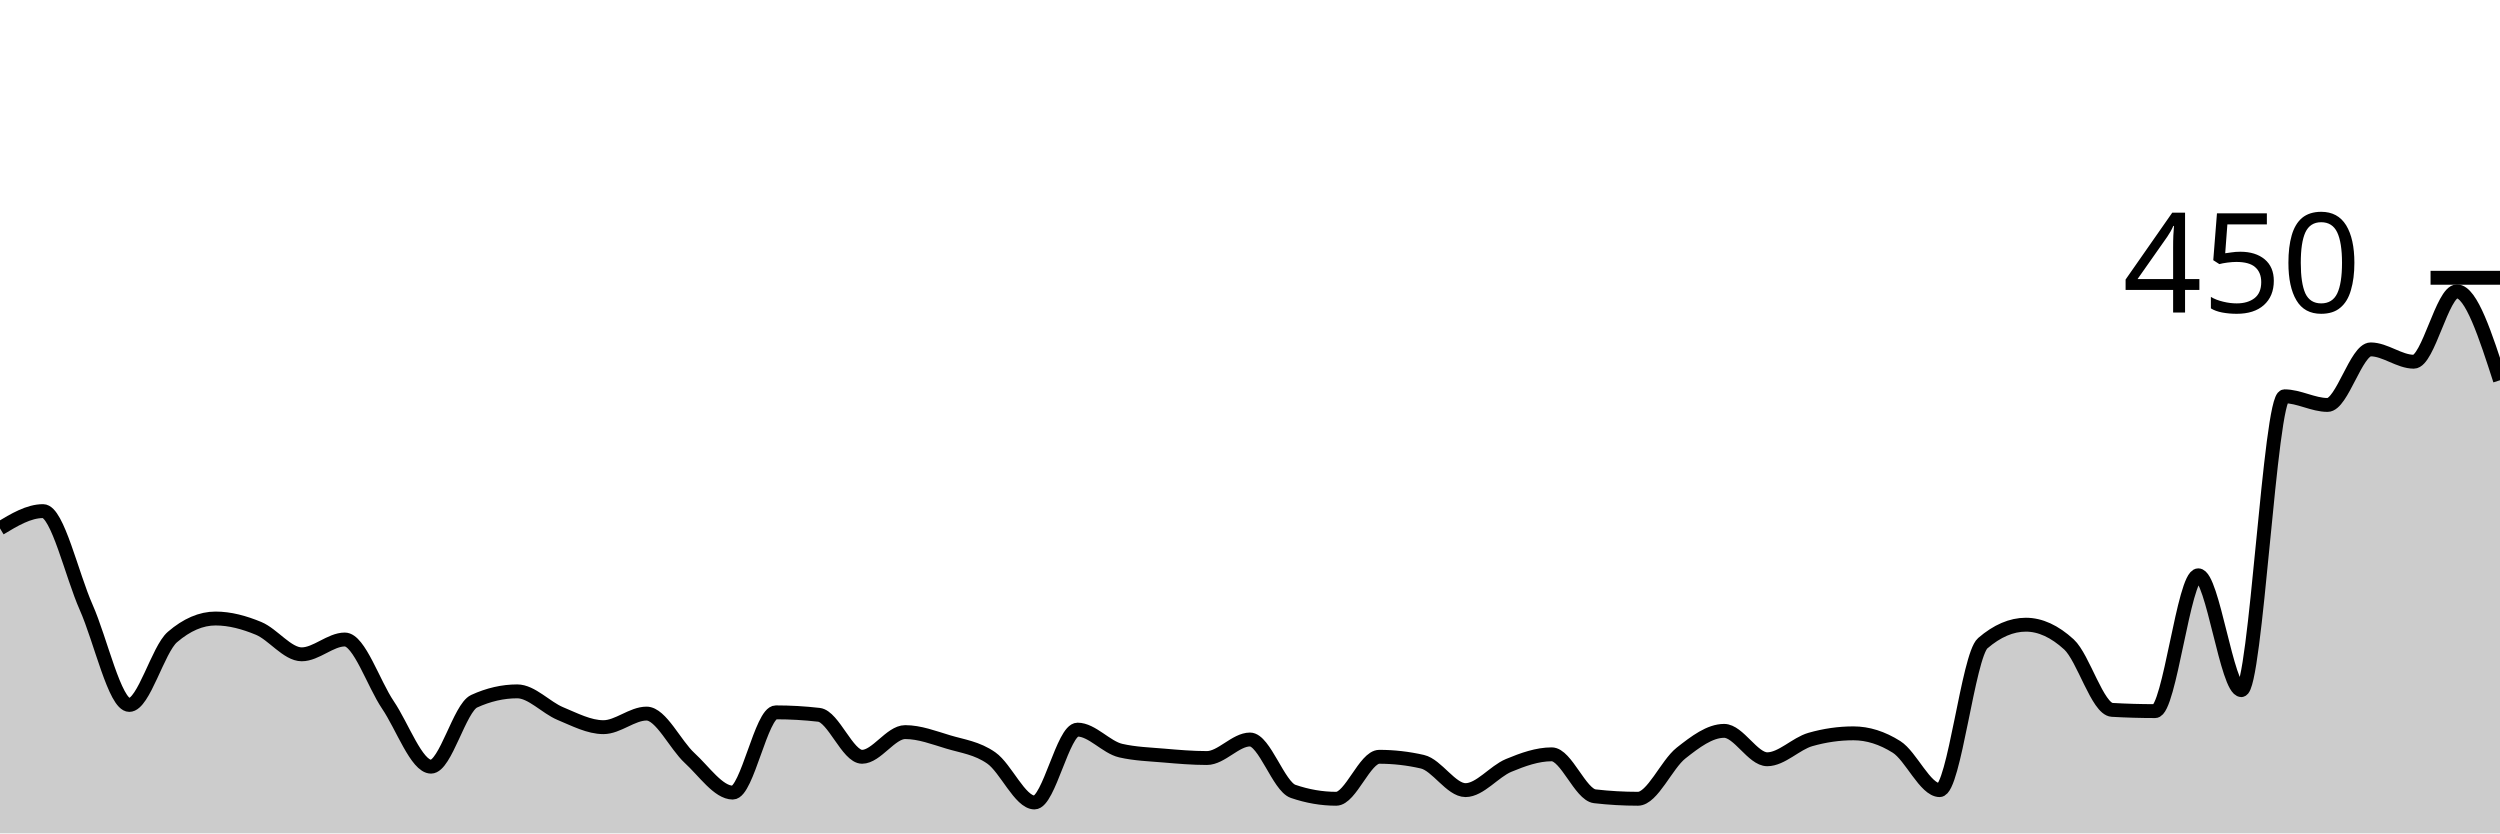
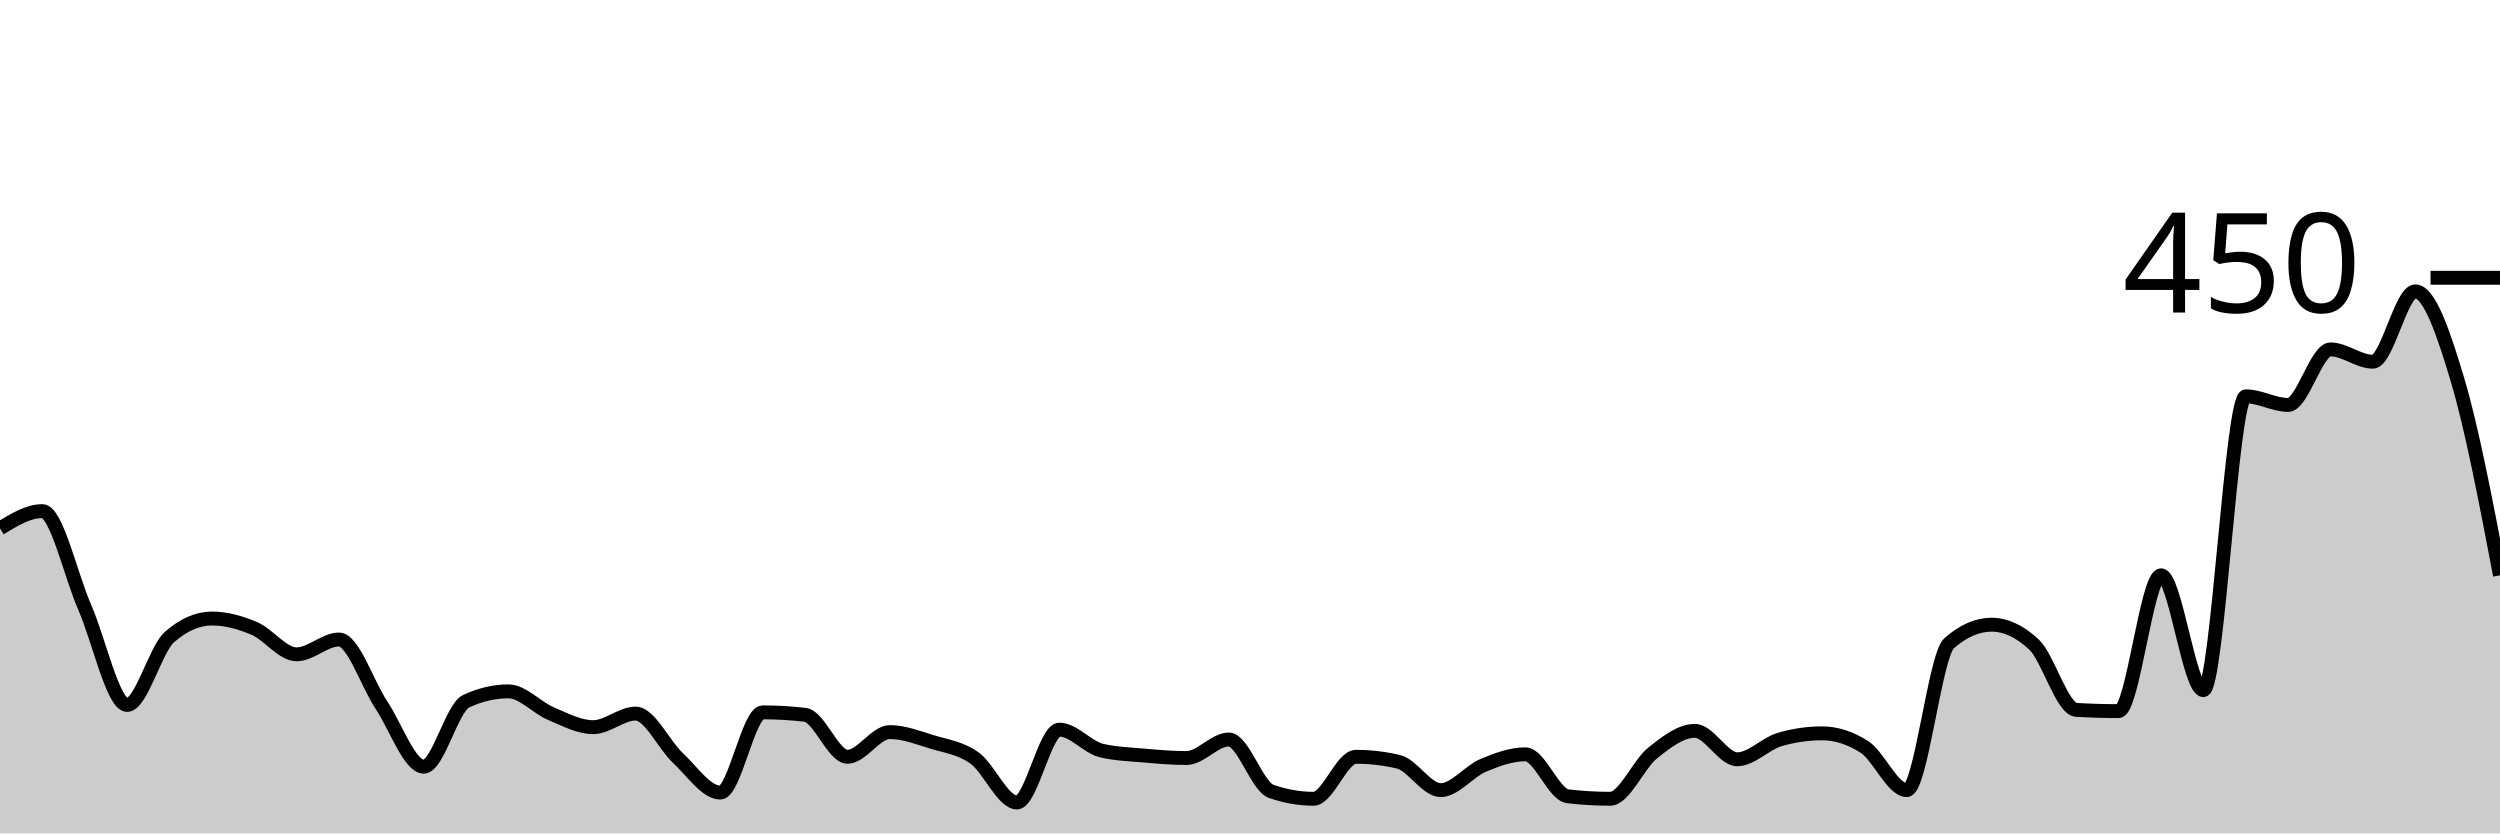
<svg xmlns="http://www.w3.org/2000/svg" viewBox="0 0 180 60">
  <g transform="translate(0,20)">
-     <path class="area" fill="rgba(0, 0, 0, 0.2)" d="M0,18.044C1.034,17.422,2.069,16.8,3.103,16.8C4.138,16.8,5.172,21.407,6.207,23.733C7.241,26.059,8.276,30.756,9.31,30.756C10.345,30.756,11.379,26.756,12.414,25.867C13.448,24.978,14.483,24.533,15.517,24.533C16.552,24.533,17.586,24.815,18.621,25.244C19.655,25.674,20.69,27.111,21.724,27.111C22.759,27.111,23.793,26.044,24.828,26.044C25.862,26.044,26.897,29.23,27.931,30.756C28.966,32.281,30,35.2,31.034,35.2C32.069,35.2,33.103,30.963,34.138,30.489C35.172,30.015,36.207,29.778,37.241,29.778C38.276,29.778,39.31,30.948,40.345,31.378C41.379,31.807,42.414,32.356,43.448,32.356C44.483,32.356,45.517,31.378,46.552,31.378C47.586,31.378,48.621,33.63,49.655,34.578C50.69,35.526,51.724,37.067,52.759,37.067C53.793,37.067,54.828,31.289,55.862,31.289C56.897,31.289,57.931,31.348,58.966,31.467C60,31.585,61.034,34.489,62.069,34.489C63.103,34.489,64.138,32.711,65.172,32.711C66.207,32.711,67.241,33.111,68.276,33.422C69.31,33.733,70.345,33.852,71.379,34.578C72.414,35.304,73.448,37.778,74.483,37.778C75.517,37.778,76.552,32.533,77.586,32.533C78.621,32.533,79.655,33.807,80.69,34.044C81.724,34.281,82.759,34.311,83.793,34.4C84.828,34.489,85.862,34.578,86.897,34.578C87.931,34.578,88.966,33.244,90,33.244C91.034,33.244,92.069,36.622,93.103,36.978C94.138,37.333,95.172,37.511,96.207,37.511C97.241,37.511,98.276,34.489,99.31,34.489C100.345,34.489,101.379,34.607,102.414,34.844C103.448,35.081,104.483,36.889,105.517,36.889C106.552,36.889,107.586,35.541,108.621,35.111C109.655,34.681,110.69,34.311,111.724,34.311C112.759,34.311,113.793,37.215,114.828,37.333C115.862,37.452,116.897,37.511,117.931,37.511C118.966,37.511,120,35.037,121.034,34.222C122.069,33.407,123.103,32.622,124.138,32.622C125.172,32.622,126.207,34.667,127.241,34.667C128.276,34.667,129.31,33.541,130.345,33.244C131.379,32.948,132.414,32.8,133.448,32.8C134.483,32.8,135.517,33.126,136.552,33.778C137.586,34.43,138.621,36.889,139.655,36.889C140.69,36.889,141.724,27.2,142.759,26.311C143.793,25.422,144.828,24.978,145.862,24.978C146.897,24.978,147.931,25.452,148.966,26.4C150,27.348,151.034,31.052,152.069,31.111C153.103,31.17,154.138,31.2,155.172,31.2C156.207,31.2,157.241,21.422,158.276,21.422C159.31,21.422,160.345,29.689,161.379,29.689C162.414,29.689,163.448,8.533,164.483,8.533C165.517,8.533,166.552,9.156,167.586,9.156C168.621,9.156,169.655,5.156,170.69,5.156C171.724,5.156,172.759,6.044,173.793,6.044C174.828,6.044,175.862,0.978,176.897,0.978C177.931,0.978,178.966,4.178,180,7.378L180,40C178.966,40,177.931,40,176.897,40C175.862,40,174.828,40,173.793,40C172.759,40,171.724,40,170.69,40C169.655,40,168.621,40,167.586,40C166.552,40,165.517,40,164.483,40C163.448,40,162.414,40,161.379,40C160.345,40,159.31,40,158.276,40C157.241,40,156.207,40,155.172,40C154.138,40,153.103,40,152.069,40C151.034,40,150,40,148.966,40C147.931,40,146.897,40,145.862,40C144.828,40,143.793,40,142.759,40C141.724,40,140.69,40,139.655,40C138.621,40,137.586,40,136.552,40C135.517,40,134.483,40,133.448,40C132.414,40,131.379,40,130.345,40C129.31,40,128.276,40,127.241,40C126.207,40,125.172,40,124.138,40C123.103,40,122.069,40,121.034,40C120,40,118.966,40,117.931,40C116.897,40,115.862,40,114.828,40C113.793,40,112.759,40,111.724,40C110.69,40,109.655,40,108.621,40C107.586,40,106.552,40,105.517,40C104.483,40,103.448,40,102.414,40C101.379,40,100.345,40,99.31,40C98.276,40,97.241,40,96.207,40C95.172,40,94.138,40,93.103,40C92.069,40,91.034,40,90,40C88.966,40,87.931,40,86.897,40C85.862,40,84.828,40,83.793,40C82.759,40,81.724,40,80.69,40C79.655,40,78.621,40,77.586,40C76.552,40,75.517,40,74.483,40C73.448,40,72.414,40,71.379,40C70.345,40,69.31,40,68.276,40C67.241,40,66.207,40,65.172,40C64.138,40,63.103,40,62.069,40C61.034,40,60,40,58.966,40C57.931,40,56.897,40,55.862,40C54.828,40,53.793,40,52.759,40C51.724,40,50.69,40,49.655,40C48.621,40,47.586,40,46.552,40C45.517,40,44.483,40,43.448,40C42.414,40,41.379,40,40.345,40C39.31,40,38.276,40,37.241,40C36.207,40,35.172,40,34.138,40C33.103,40,32.069,40,31.034,40C30,40,28.966,40,27.931,40C26.897,40,25.862,40,24.828,40C23.793,40,22.759,40,21.724,40C20.69,40,19.655,40,18.621,40C17.586,40,16.552,40,15.517,40C14.483,40,13.448,40,12.414,40C11.379,40,10.345,40,9.31,40C8.276,40,7.241,40,6.207,40C5.172,40,4.138,40,3.103,40C2.069,40,1.034,40,0,40Z" />
-     <path class="line" stroke="black" fill="none" d="M0,18.044C1.034,17.422,2.069,16.8,3.103,16.8C4.138,16.8,5.172,21.407,6.207,23.733C7.241,26.059,8.276,30.756,9.31,30.756C10.345,30.756,11.379,26.756,12.414,25.867C13.448,24.978,14.483,24.533,15.517,24.533C16.552,24.533,17.586,24.815,18.621,25.244C19.655,25.674,20.69,27.111,21.724,27.111C22.759,27.111,23.793,26.044,24.828,26.044C25.862,26.044,26.897,29.23,27.931,30.756C28.966,32.281,30,35.2,31.034,35.2C32.069,35.2,33.103,30.963,34.138,30.489C35.172,30.015,36.207,29.778,37.241,29.778C38.276,29.778,39.31,30.948,40.345,31.378C41.379,31.807,42.414,32.356,43.448,32.356C44.483,32.356,45.517,31.378,46.552,31.378C47.586,31.378,48.621,33.63,49.655,34.578C50.69,35.526,51.724,37.067,52.759,37.067C53.793,37.067,54.828,31.289,55.862,31.289C56.897,31.289,57.931,31.348,58.966,31.467C60,31.585,61.034,34.489,62.069,34.489C63.103,34.489,64.138,32.711,65.172,32.711C66.207,32.711,67.241,33.111,68.276,33.422C69.31,33.733,70.345,33.852,71.379,34.578C72.414,35.304,73.448,37.778,74.483,37.778C75.517,37.778,76.552,32.533,77.586,32.533C78.621,32.533,79.655,33.807,80.69,34.044C81.724,34.281,82.759,34.311,83.793,34.4C84.828,34.489,85.862,34.578,86.897,34.578C87.931,34.578,88.966,33.244,90,33.244C91.034,33.244,92.069,36.622,93.103,36.978C94.138,37.333,95.172,37.511,96.207,37.511C97.241,37.511,98.276,34.489,99.31,34.489C100.345,34.489,101.379,34.607,102.414,34.844C103.448,35.081,104.483,36.889,105.517,36.889C106.552,36.889,107.586,35.541,108.621,35.111C109.655,34.681,110.69,34.311,111.724,34.311C112.759,34.311,113.793,37.215,114.828,37.333C115.862,37.452,116.897,37.511,117.931,37.511C118.966,37.511,120,35.037,121.034,34.222C122.069,33.407,123.103,32.622,124.138,32.622C125.172,32.622,126.207,34.667,127.241,34.667C128.276,34.667,129.31,33.541,130.345,33.244C131.379,32.948,132.414,32.8,133.448,32.8C134.483,32.8,135.517,33.126,136.552,33.778C137.586,34.43,138.621,36.889,139.655,36.889C140.69,36.889,141.724,27.2,142.759,26.311C143.793,25.422,144.828,24.978,145.862,24.978C146.897,24.978,147.931,25.452,148.966,26.4C150,27.348,151.034,31.052,152.069,31.111C153.103,31.17,154.138,31.2,155.172,31.2C156.207,31.2,157.241,21.422,158.276,21.422C159.31,21.422,160.345,29.689,161.379,29.689C162.414,29.689,163.448,8.533,164.483,8.533C165.517,8.533,166.552,9.156,167.586,9.156C168.621,9.156,169.655,5.156,170.69,5.156C171.724,5.156,172.759,6.044,173.793,6.044C174.828,6.044,175.862,0.978,176.897,0.978C177.931,0.978,178.966,4.178,180,7.378" />
+     <path class="area" fill="rgba(0, 0, 0, 0.2)" d="M0,18.044C1.017,17.422,2.034,16.8,3.051,16.8C4.068,16.8,5.085,21.407,6.102,23.733C7.119,26.059,8.136,30.756,9.153,30.756C10.169,30.756,11.186,26.756,12.203,25.867C13.22,24.978,14.237,24.533,15.254,24.533C16.271,24.533,17.288,24.815,18.305,25.244C19.322,25.674,20.339,27.111,21.356,27.111C22.373,27.111,23.39,26.044,24.407,26.044C25.424,26.044,26.441,29.23,27.458,30.756C28.475,32.281,29.492,35.2,30.508,35.2C31.525,35.2,32.542,30.963,33.559,30.489C34.576,30.015,35.593,29.778,36.61,29.778C37.627,29.778,38.644,30.948,39.661,31.378C40.678,31.807,41.695,32.356,42.712,32.356C43.729,32.356,44.746,31.378,45.763,31.378C46.78,31.378,47.797,33.63,48.814,34.578C49.831,35.526,50.847,37.067,51.864,37.067C52.881,37.067,53.898,31.289,54.915,31.289C55.932,31.289,56.949,31.348,57.966,31.467C58.983,31.585,60,34.489,61.017,34.489C62.034,34.489,63.051,32.711,64.068,32.711C65.085,32.711,66.102,33.111,67.119,33.422C68.136,33.733,69.153,33.852,70.169,34.578C71.186,35.304,72.203,37.778,73.22,37.778C74.237,37.778,75.254,32.533,76.271,32.533C77.288,32.533,78.305,33.807,79.322,34.044C80.339,34.281,81.356,34.311,82.373,34.4C83.39,34.489,84.407,34.578,85.424,34.578C86.441,34.578,87.458,33.244,88.475,33.244C89.492,33.244,90.508,36.622,91.525,36.978C92.542,37.333,93.559,37.511,94.576,37.511C95.593,37.511,96.61,34.489,97.627,34.489C98.644,34.489,99.661,34.607,100.678,34.844C101.695,35.081,102.712,36.889,103.729,36.889C104.746,36.889,105.763,35.541,106.78,35.111C107.797,34.681,108.814,34.311,109.831,34.311C110.847,34.311,111.864,37.215,112.881,37.333C113.898,37.452,114.915,37.511,115.932,37.511C116.949,37.511,117.966,35.037,118.983,34.222C120,33.407,121.017,32.622,122.034,32.622C123.051,32.622,124.068,34.667,125.085,34.667C126.102,34.667,127.119,33.541,128.136,33.244C129.153,32.948,130.169,32.8,131.186,32.8C132.203,32.8,133.22,33.126,134.237,33.778C135.254,34.43,136.271,36.889,137.288,36.889C138.305,36.889,139.322,27.2,140.339,26.311C141.356,25.422,142.373,24.978,143.39,24.978C144.407,24.978,145.424,25.452,146.441,26.4C147.458,27.348,148.475,31.052,149.492,31.111C150.508,31.17,151.525,31.2,152.542,31.2C153.559,31.2,154.576,21.422,155.593,21.422C156.61,21.422,157.627,29.689,158.644,29.689C159.661,29.689,160.678,8.533,161.695,8.533C162.712,8.533,163.729,9.156,164.746,9.156C165.763,9.156,166.78,5.156,167.797,5.156C168.814,5.156,169.831,6.044,170.847,6.044C171.864,6.044,172.881,0.978,173.898,0.978C174.915,0.978,175.932,3.97,176.949,7.378C177.966,10.785,178.983,16.104,180,21.422L180,40C178.983,40,177.966,40,176.949,40C175.932,40,174.915,40,173.898,40C172.881,40,171.864,40,170.847,40C169.831,40,168.814,40,167.797,40C166.78,40,165.763,40,164.746,40C163.729,40,162.712,40,161.695,40C160.678,40,159.661,40,158.644,40C157.627,40,156.61,40,155.593,40C154.576,40,153.559,40,152.542,40C151.525,40,150.508,40,149.492,40C148.475,40,147.458,40,146.441,40C145.424,40,144.407,40,143.39,40C142.373,40,141.356,40,140.339,40C139.322,40,138.305,40,137.288,40C136.271,40,135.254,40,134.237,40C133.22,40,132.203,40,131.186,40C130.169,40,129.153,40,128.136,40C127.119,40,126.102,40,125.085,40C124.068,40,123.051,40,122.034,40C121.017,40,120,40,118.983,40C117.966,40,116.949,40,115.932,40C114.915,40,113.898,40,112.881,40C111.864,40,110.847,40,109.831,40C108.814,40,107.797,40,106.78,40C105.763,40,104.746,40,103.729,40C102.712,40,101.695,40,100.678,40C99.661,40,98.644,40,97.627,40C96.61,40,95.593,40,94.576,40C93.559,40,92.542,40,91.525,40C90.508,40,89.492,40,88.475,40C87.458,40,86.441,40,85.424,40C84.407,40,83.39,40,82.373,40C81.356,40,80.339,40,79.322,40C78.305,40,77.288,40,76.271,40C75.254,40,74.237,40,73.22,40C72.203,40,71.186,40,70.169,40C69.153,40,68.136,40,67.119,40C66.102,40,65.085,40,64.068,40C63.051,40,62.034,40,61.017,40C60,40,58.983,40,57.966,40C56.949,40,55.932,40,54.915,40C53.898,40,52.881,40,51.864,40C50.847,40,49.831,40,48.814,40C47.797,40,46.78,40,45.763,40C44.746,40,43.729,40,42.712,40C41.695,40,40.678,40,39.661,40C38.644,40,37.627,40,36.61,40C35.593,40,34.576,40,33.559,40C32.542,40,31.525,40,30.508,40C29.492,40,28.475,40,27.458,40C26.441,40,25.424,40,24.407,40C23.39,40,22.373,40,21.356,40C20.339,40,19.322,40,18.305,40C17.288,40,16.271,40,15.254,40C14.237,40,13.22,40,12.203,40C11.186,40,10.169,40,9.153,40C8.136,40,7.119,40,6.102,40C5.085,40,4.068,40,3.051,40C2.034,40,1.017,40,0,40Z" />
+     <path class="line" stroke="black" fill="none" d="M0,18.044C1.017,17.422,2.034,16.8,3.051,16.8C4.068,16.8,5.085,21.407,6.102,23.733C7.119,26.059,8.136,30.756,9.153,30.756C10.169,30.756,11.186,26.756,12.203,25.867C13.22,24.978,14.237,24.533,15.254,24.533C16.271,24.533,17.288,24.815,18.305,25.244C19.322,25.674,20.339,27.111,21.356,27.111C22.373,27.111,23.39,26.044,24.407,26.044C25.424,26.044,26.441,29.23,27.458,30.756C28.475,32.281,29.492,35.2,30.508,35.2C31.525,35.2,32.542,30.963,33.559,30.489C34.576,30.015,35.593,29.778,36.61,29.778C37.627,29.778,38.644,30.948,39.661,31.378C40.678,31.807,41.695,32.356,42.712,32.356C43.729,32.356,44.746,31.378,45.763,31.378C46.78,31.378,47.797,33.63,48.814,34.578C49.831,35.526,50.847,37.067,51.864,37.067C52.881,37.067,53.898,31.289,54.915,31.289C55.932,31.289,56.949,31.348,57.966,31.467C58.983,31.585,60,34.489,61.017,34.489C62.034,34.489,63.051,32.711,64.068,32.711C65.085,32.711,66.102,33.111,67.119,33.422C68.136,33.733,69.153,33.852,70.169,34.578C71.186,35.304,72.203,37.778,73.22,37.778C74.237,37.778,75.254,32.533,76.271,32.533C77.288,32.533,78.305,33.807,79.322,34.044C80.339,34.281,81.356,34.311,82.373,34.4C83.39,34.489,84.407,34.578,85.424,34.578C86.441,34.578,87.458,33.244,88.475,33.244C89.492,33.244,90.508,36.622,91.525,36.978C92.542,37.333,93.559,37.511,94.576,37.511C95.593,37.511,96.61,34.489,97.627,34.489C98.644,34.489,99.661,34.607,100.678,34.844C101.695,35.081,102.712,36.889,103.729,36.889C104.746,36.889,105.763,35.541,106.78,35.111C107.797,34.681,108.814,34.311,109.831,34.311C110.847,34.311,111.864,37.215,112.881,37.333C113.898,37.452,114.915,37.511,115.932,37.511C116.949,37.511,117.966,35.037,118.983,34.222C120,33.407,121.017,32.622,122.034,32.622C123.051,32.622,124.068,34.667,125.085,34.667C126.102,34.667,127.119,33.541,128.136,33.244C129.153,32.948,130.169,32.8,131.186,32.8C132.203,32.8,133.22,33.126,134.237,33.778C135.254,34.43,136.271,36.889,137.288,36.889C138.305,36.889,139.322,27.2,140.339,26.311C141.356,25.422,142.373,24.978,143.39,24.978C144.407,24.978,145.424,25.452,146.441,26.4C147.458,27.348,148.475,31.052,149.492,31.111C150.508,31.17,151.525,31.2,152.542,31.2C153.559,31.2,154.576,21.422,155.593,21.422C156.61,21.422,157.627,29.689,158.644,29.689C159.661,29.689,160.678,8.533,161.695,8.533C162.712,8.533,163.729,9.156,164.746,9.156C165.763,9.156,166.78,5.156,167.797,5.156C168.814,5.156,169.831,6.044,170.847,6.044C171.864,6.044,172.881,0.978,173.898,0.978C174.915,0.978,175.932,3.97,176.949,7.378C177.966,10.785,178.983,16.104,180,21.422" />
    <path class="axis-ceiling" stroke-width="1" stroke="black" fill="none" d="M175,0L180,0" />
    <text class="axis-ceiling-label" font-family="sans-serif" text-anchor="end" font-size="10px" x="170" y="2.5">450</text>
  </g>
</svg>
